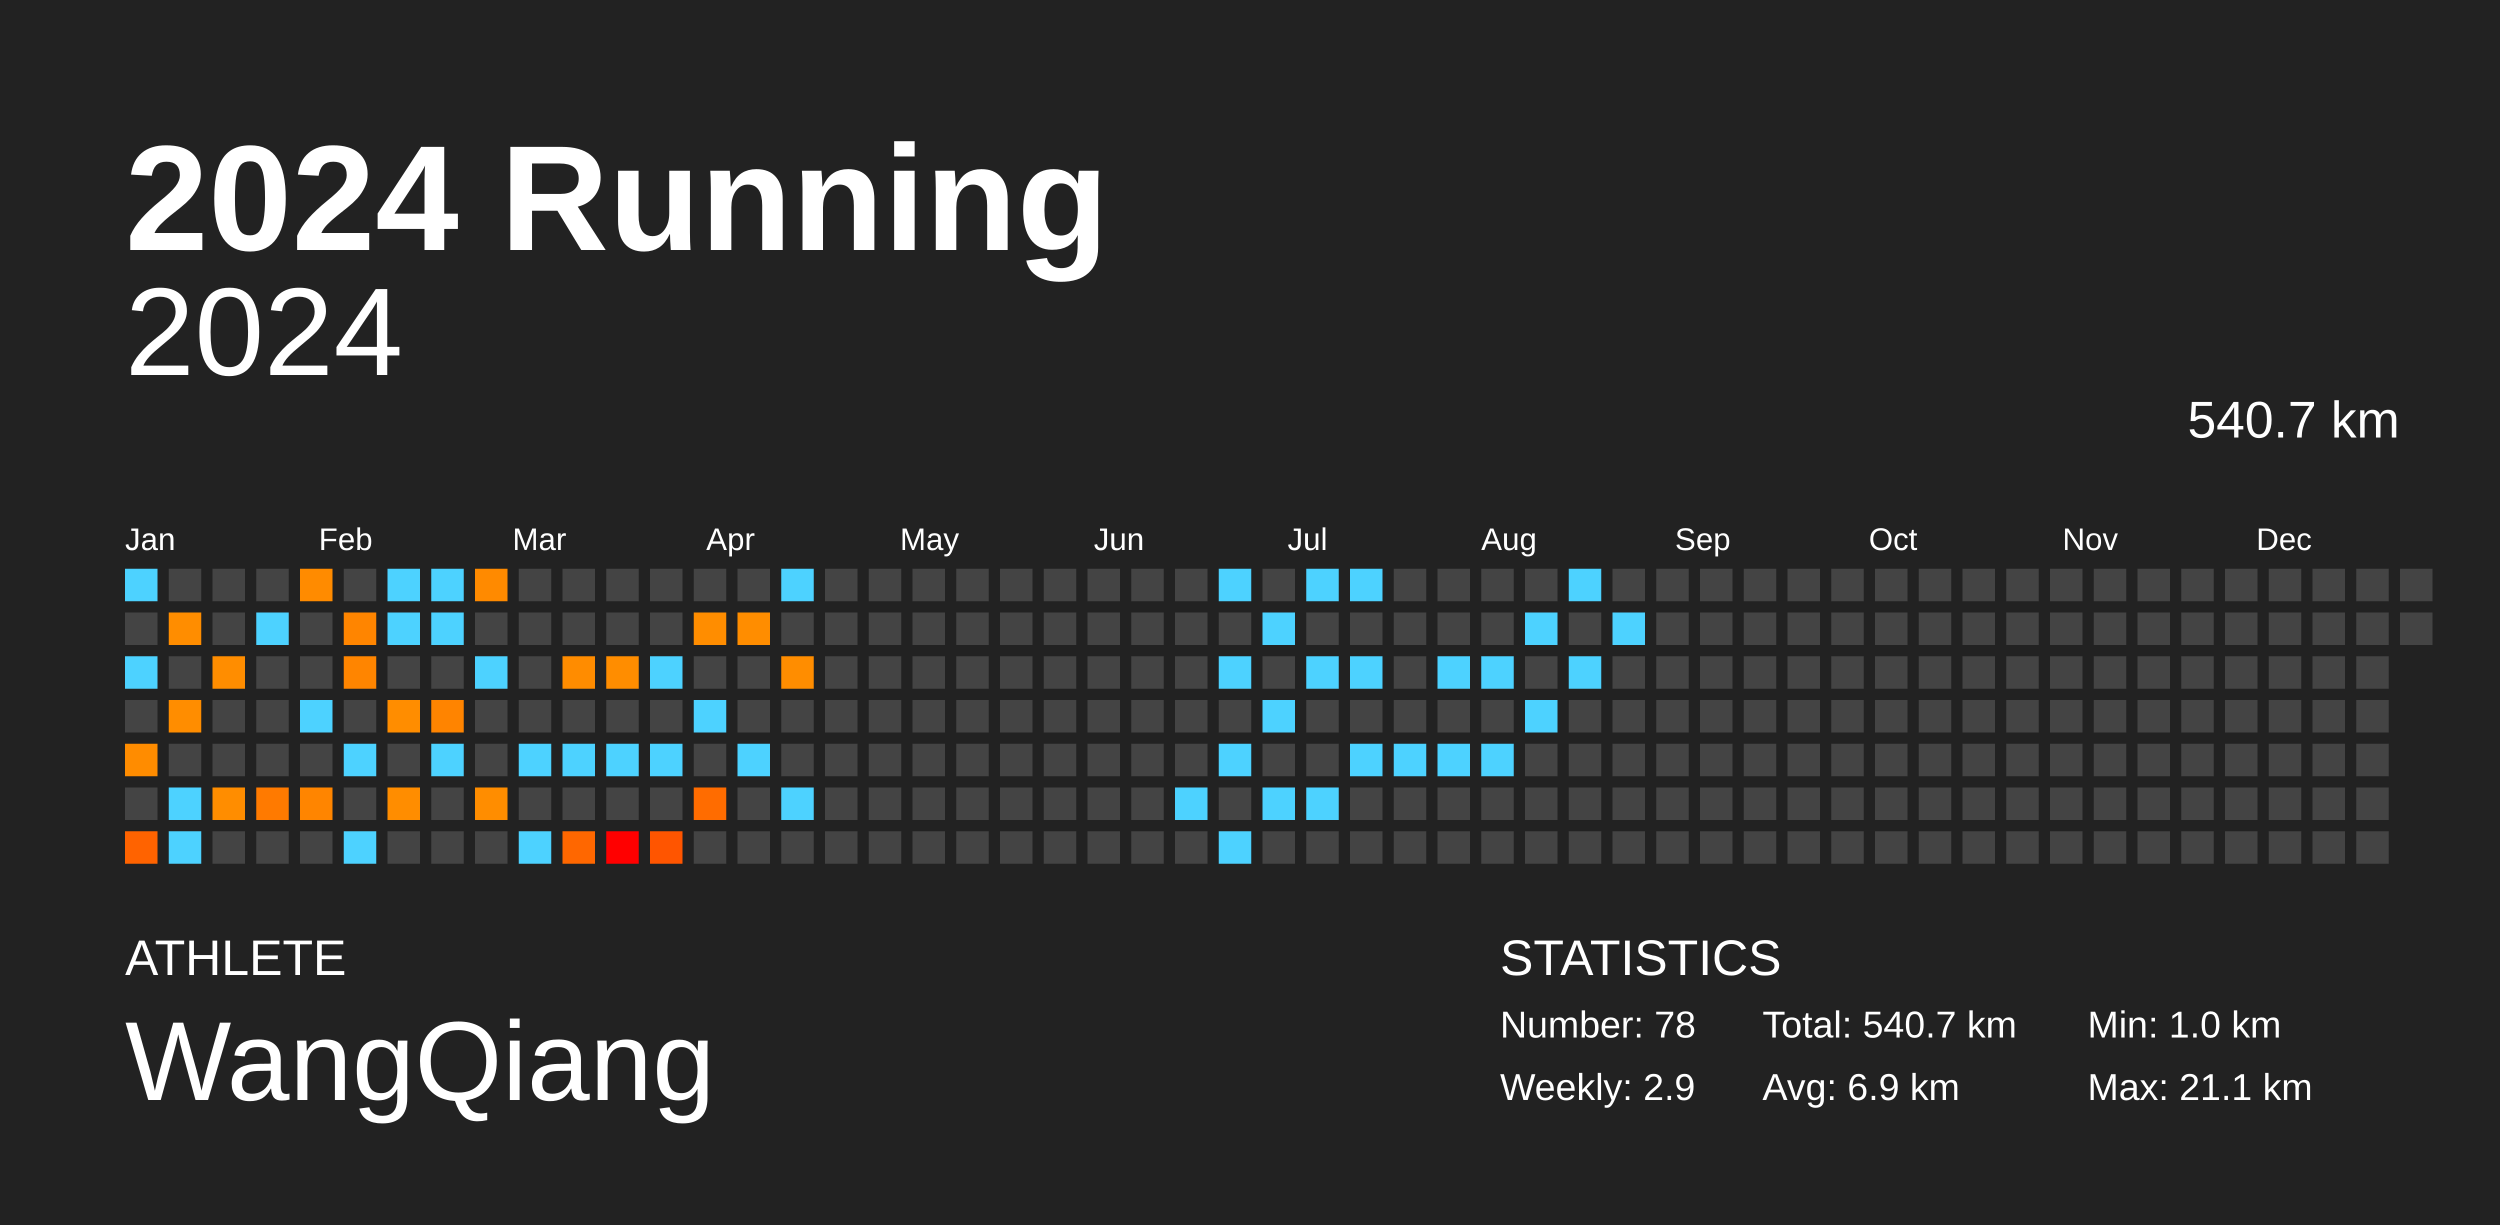
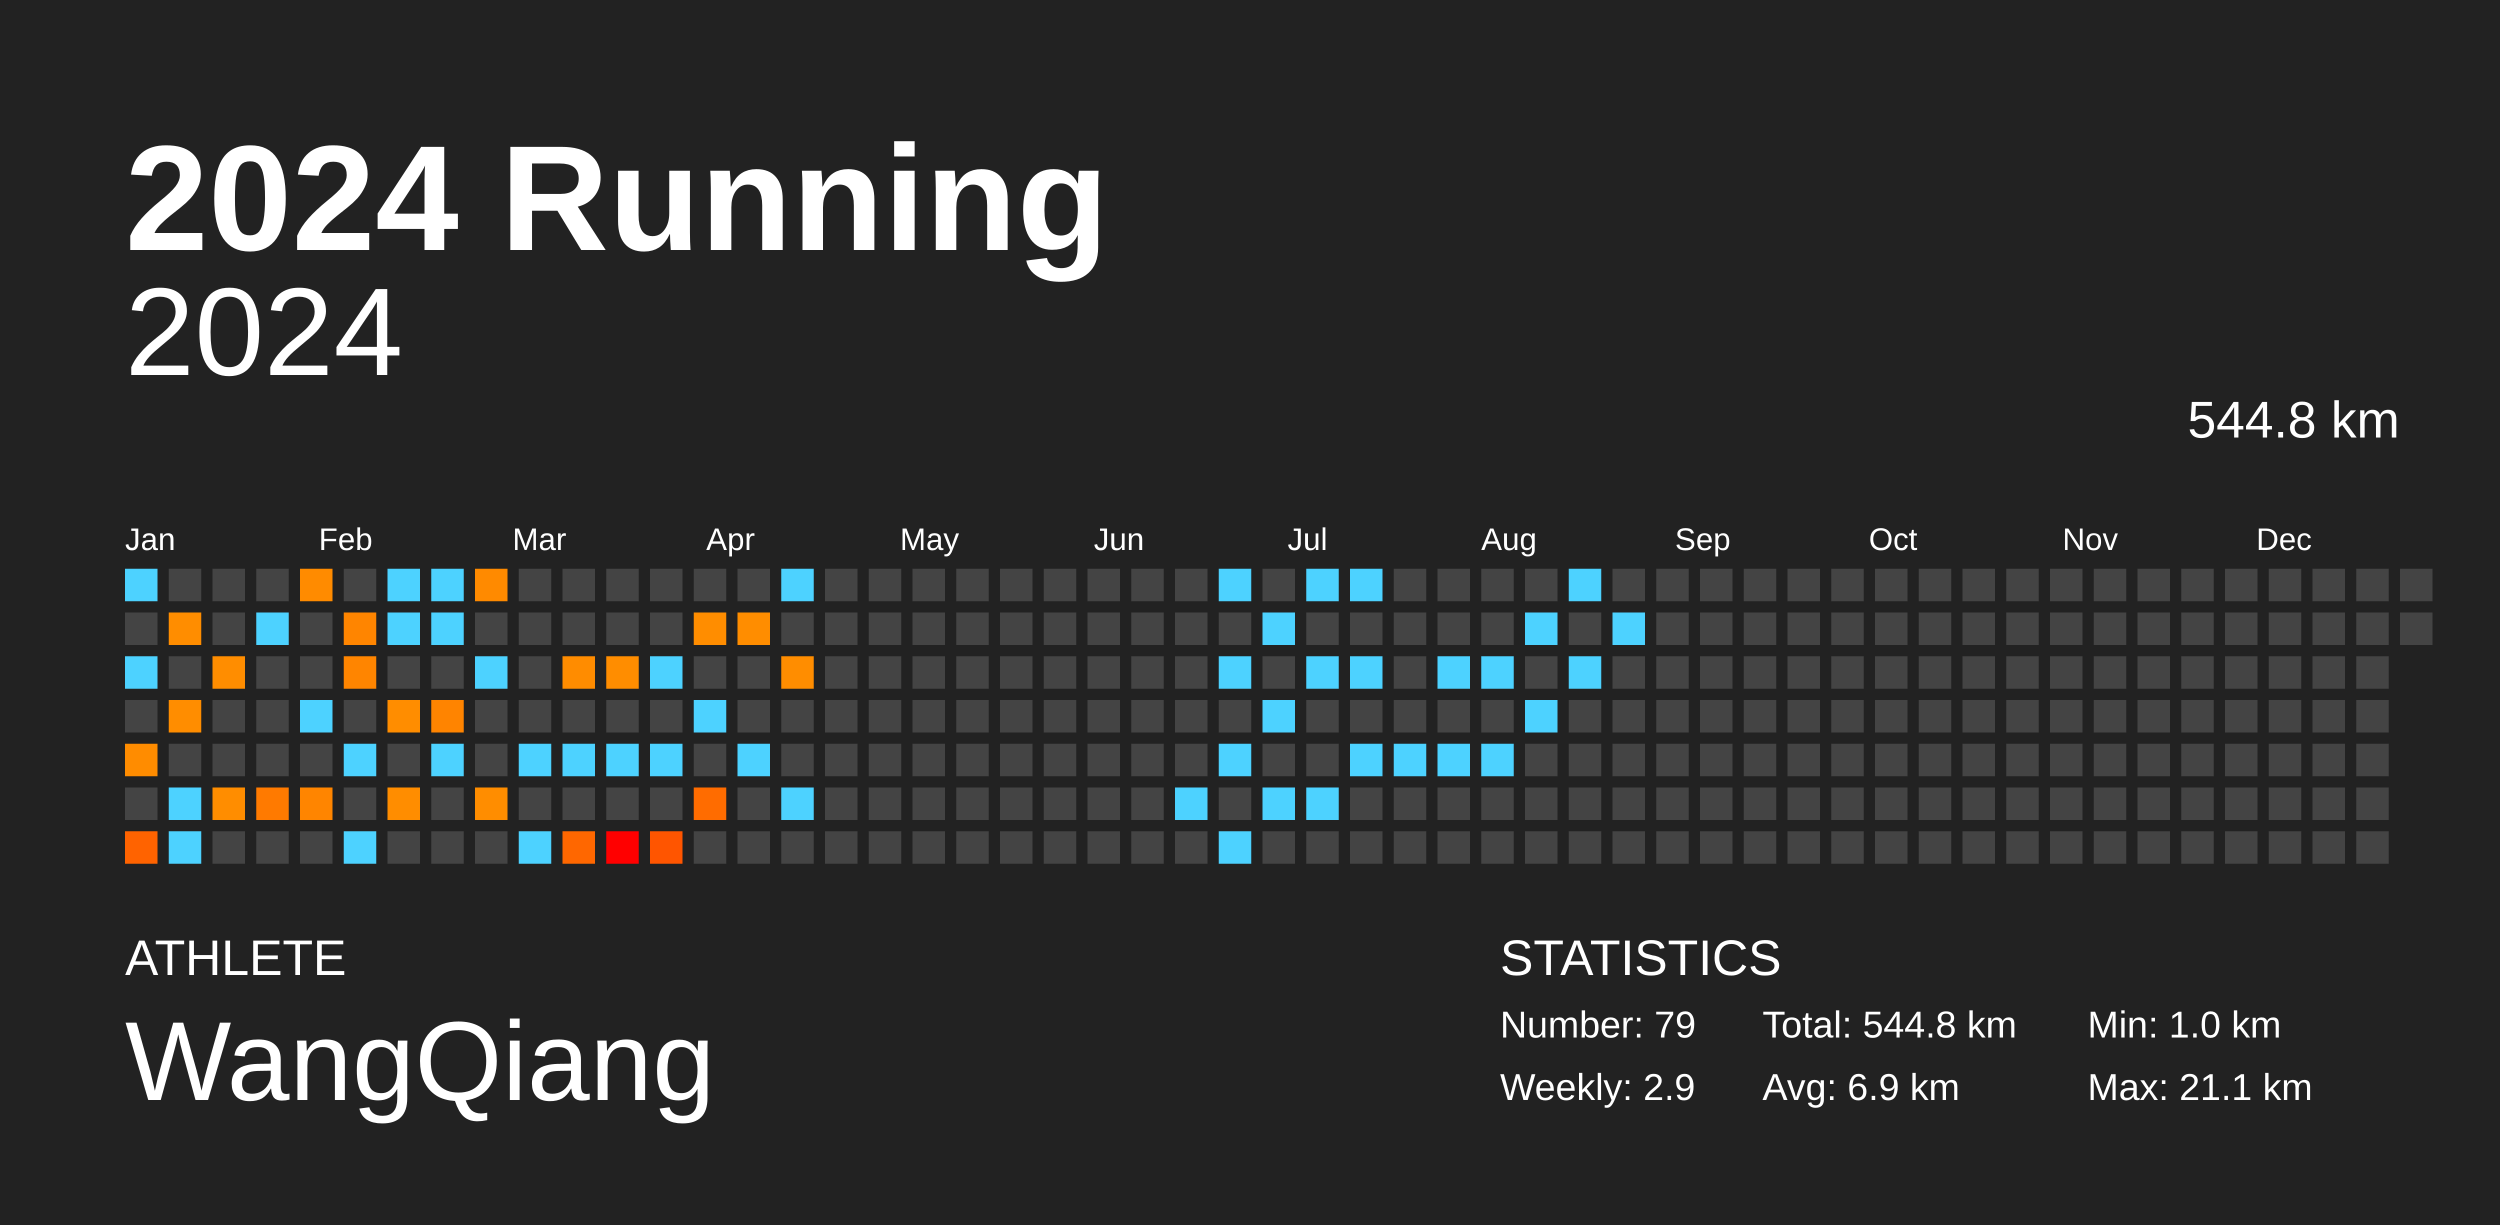
<svg xmlns="http://www.w3.org/2000/svg" baseProfile="full" height="98mm" version="1.1" viewBox="0,0,200,98" width="200mm">
  <defs />
  <rect fill="#222222" height="98" width="200" x="0" y="0" />
  <text fill="#FFFFFF" style="font-size:12px; font-family:Arial; font-weight:bold;" x="10" y="20">2024 Running</text>
  <text fill="#FFFFFF" style="font-size:4px; font-family:Arial" x="10" y="78">ATHLETE</text>
  <text fill="#FFFFFF" style="font-size:9px; font-family:Arial" x="10" y="88">WangQiang</text>
  <text fill="#FFFFFF" style="font-size:4px; font-family:Arial" x="120" y="78">STATISTICS</text>
-   <text fill="#FFFFFF" style="font-size:3px; font-family:Arial" x="120" y="83">Number: 78</text>
+   <text fill="#FFFFFF" style="font-size:3px; font-family:Arial" x="120" y="83">Number: 79</text>
  <text fill="#FFFFFF" style="font-size:3px; font-family:Arial" x="120" y="88">Weekly: 2.9</text>
-   <text fill="#FFFFFF" style="font-size:3px; font-family:Arial" x="141" y="83">Total: 540.7 km</text>
+   <text fill="#FFFFFF" style="font-size:3px; font-family:Arial" x="141" y="83">Total: 544.8 km</text>
  <text fill="#FFFFFF" style="font-size:3px; font-family:Arial" x="141" y="88">Avg: 6.9 km</text>
  <text fill="#FFFFFF" style="font-size:3px; font-family:Arial" x="167" y="83">Min: 1.0 km</text>
  <text fill="#FFFFFF" style="font-size:3px; font-family:Arial" x="167" y="88">Max: 21.1 km</text>
  <text alignment-baseline="hanging" fill="#FFFFFF" style="font-size:10.0px; font-family:Arial;" x="10" y="30">2024</text>
-   <text alignment-baseline="hanging" fill="#FFFFFF" style="font-size:4.125px; font-family:Arial;" x="175" y="35">540.7 km</text>
+   <text alignment-baseline="hanging" fill="#FFFFFF" style="font-size:4.125px; font-family:Arial;" x="175" y="35">544.8 km</text>
  <text fill="#FFFFFF" style="font-size:2.5px; font-family:Arial" x="10.0" y="44">Jan</text>
  <text fill="#FFFFFF" style="font-size:2.5px; font-family:Arial" x="25.5" y="44">Feb</text>
  <text fill="#FFFFFF" style="font-size:2.5px; font-family:Arial" x="41.0" y="44">Mar</text>
  <text fill="#FFFFFF" style="font-size:2.5px; font-family:Arial" x="56.5" y="44">Apr</text>
  <text fill="#FFFFFF" style="font-size:2.5px; font-family:Arial" x="72.0" y="44">May</text>
  <text fill="#FFFFFF" style="font-size:2.5px; font-family:Arial" x="87.5" y="44">Jun</text>
  <text fill="#FFFFFF" style="font-size:2.5px; font-family:Arial" x="103.0" y="44">Jul</text>
  <text fill="#FFFFFF" style="font-size:2.5px; font-family:Arial" x="118.5" y="44">Aug</text>
  <text fill="#FFFFFF" style="font-size:2.5px; font-family:Arial" x="134.0" y="44">Sep</text>
  <text fill="#FFFFFF" style="font-size:2.5px; font-family:Arial" x="149.5" y="44">Oct</text>
  <text fill="#FFFFFF" style="font-size:2.5px; font-family:Arial" x="165.0" y="44">Nov</text>
  <text fill="#FFFFFF" style="font-size:2.5px; font-family:Arial" x="180.5" y="44">Dec</text>
  <rect fill="#4dd2ff" height="2.6" width="2.6" x="10.0" y="45.5" />
  <rect fill="#444444" height="2.6" width="2.6" x="10.0" y="49.0" />
  <rect fill="#4dd2ff" height="2.6" width="2.6" x="10.0" y="52.5" />
  <rect fill="#444444" height="2.6" width="2.6" x="10.0" y="56.0" />
  <rect fill="#ff8c00" height="2.6" width="2.6" x="10.0" y="59.5" />
  <rect fill="#444444" height="2.6" width="2.6" x="10.0" y="63.0" />
  <rect fill="#ff6300" height="2.6" width="2.6" x="10.0" y="66.5" />
  <rect fill="#444444" height="2.6" width="2.6" x="13.5" y="45.5" />
  <rect fill="#ff8d00" height="2.6" width="2.6" x="13.5" y="49.0" />
  <rect fill="#444444" height="2.6" width="2.6" x="13.5" y="52.5" />
  <rect fill="#ff8d00" height="2.6" width="2.6" x="13.5" y="56.0" />
  <rect fill="#444444" height="2.6" width="2.6" x="13.5" y="59.5" />
  <rect fill="#4dd2ff" height="2.6" width="2.6" x="13.5" y="63.0" />
  <rect fill="#4dd2ff" height="2.6" width="2.6" x="13.5" y="66.5" />
  <rect fill="#444444" height="2.6" width="2.6" x="17.0" y="45.5" />
  <rect fill="#444444" height="2.6" width="2.6" x="17.0" y="49.0" />
  <rect fill="#ff8d00" height="2.6" width="2.6" x="17.0" y="52.5" />
  <rect fill="#444444" height="2.6" width="2.6" x="17.0" y="56.0" />
  <rect fill="#444444" height="2.6" width="2.6" x="17.0" y="59.5" />
  <rect fill="#ff8d00" height="2.6" width="2.6" x="17.0" y="63.0" />
  <rect fill="#444444" height="2.6" width="2.6" x="17.0" y="66.5" />
  <rect fill="#444444" height="2.6" width="2.6" x="20.5" y="45.5" />
  <rect fill="#4dd2ff" height="2.6" width="2.6" x="20.5" y="49.0" />
  <rect fill="#444444" height="2.6" width="2.6" x="20.5" y="52.5" />
  <rect fill="#444444" height="2.6" width="2.6" x="20.5" y="56.0" />
  <rect fill="#444444" height="2.6" width="2.6" x="20.5" y="59.5" />
  <rect fill="#ff7a00" height="2.6" width="2.6" x="20.5" y="63.0" />
  <rect fill="#444444" height="2.6" width="2.6" x="20.5" y="66.5" />
  <rect fill="#ff8b00" height="2.6" width="2.6" x="24.0" y="45.5" />
  <rect fill="#444444" height="2.6" width="2.6" x="24.0" y="49.0" />
  <rect fill="#444444" height="2.6" width="2.6" x="24.0" y="52.5" />
  <rect fill="#4dd2ff" height="2.6" width="2.6" x="24.0" y="56.0" />
  <rect fill="#444444" height="2.6" width="2.6" x="24.0" y="59.5" />
  <rect fill="#ff8500" height="2.6" width="2.6" x="24.0" y="63.0" />
  <rect fill="#444444" height="2.6" width="2.6" x="24.0" y="66.5" />
  <rect fill="#444444" height="2.6" width="2.6" x="27.5" y="45.5" />
  <rect fill="#ff8500" height="2.6" width="2.6" x="27.5" y="49.0" />
  <rect fill="#ff8500" height="2.6" width="2.6" x="27.5" y="52.5" />
  <rect fill="#444444" height="2.6" width="2.6" x="27.5" y="56.0" />
  <rect fill="#4dd2ff" height="2.6" width="2.6" x="27.5" y="59.5" />
  <rect fill="#444444" height="2.6" width="2.6" x="27.5" y="63.0" />
  <rect fill="#4dd2ff" height="2.6" width="2.6" x="27.5" y="66.5" />
  <rect fill="#4dd2ff" height="2.6" width="2.6" x="31.0" y="45.5" />
  <rect fill="#4dd2ff" height="2.6" width="2.6" x="31.0" y="49.0" />
  <rect fill="#444444" height="2.6" width="2.6" x="31.0" y="52.5" />
  <rect fill="#ff8d00" height="2.6" width="2.6" x="31.0" y="56.0" />
  <rect fill="#444444" height="2.6" width="2.6" x="31.0" y="59.5" />
  <rect fill="#ff8d00" height="2.6" width="2.6" x="31.0" y="63.0" />
  <rect fill="#444444" height="2.6" width="2.6" x="31.0" y="66.5" />
  <rect fill="#4dd2ff" height="2.6" width="2.6" x="34.5" y="45.5" />
  <rect fill="#4dd2ff" height="2.6" width="2.6" x="34.5" y="49.0" />
  <rect fill="#444444" height="2.6" width="2.6" x="34.5" y="52.5" />
  <rect fill="#ff8400" height="2.6" width="2.6" x="34.5" y="56.0" />
  <rect fill="#4dd2ff" height="2.6" width="2.6" x="34.5" y="59.5" />
  <rect fill="#444444" height="2.6" width="2.6" x="34.5" y="63.0" />
  <rect fill="#444444" height="2.6" width="2.6" x="34.5" y="66.5" />
  <rect fill="#ff8a00" height="2.6" width="2.6" x="38.0" y="45.5" />
  <rect fill="#444444" height="2.6" width="2.6" x="38.0" y="49.0" />
  <rect fill="#4dd2ff" height="2.6" width="2.6" x="38.0" y="52.5" />
  <rect fill="#444444" height="2.6" width="2.6" x="38.0" y="56.0" />
  <rect fill="#444444" height="2.6" width="2.6" x="38.0" y="59.5" />
  <rect fill="#ff8d00" height="2.6" width="2.6" x="38.0" y="63.0" />
  <rect fill="#444444" height="2.6" width="2.6" x="38.0" y="66.5" />
  <rect fill="#444444" height="2.6" width="2.6" x="41.5" y="45.5" />
  <rect fill="#444444" height="2.6" width="2.6" x="41.5" y="49.0" />
  <rect fill="#444444" height="2.6" width="2.6" x="41.5" y="52.5" />
  <rect fill="#444444" height="2.6" width="2.6" x="41.5" y="56.0" />
  <rect fill="#4dd2ff" height="2.6" width="2.6" x="41.5" y="59.5" />
  <rect fill="#444444" height="2.6" width="2.6" x="41.5" y="63.0" />
  <rect fill="#4dd2ff" height="2.6" width="2.6" x="41.5" y="66.5" />
  <rect fill="#444444" height="2.6" width="2.6" x="45.0" y="45.5" />
  <rect fill="#444444" height="2.6" width="2.6" x="45.0" y="49.0" />
  <rect fill="#ff8c00" height="2.6" width="2.6" x="45.0" y="52.5" />
  <rect fill="#444444" height="2.6" width="2.6" x="45.0" y="56.0" />
  <rect fill="#4dd2ff" height="2.6" width="2.6" x="45.0" y="59.5" />
  <rect fill="#444444" height="2.6" width="2.6" x="45.0" y="63.0" />
  <rect fill="#ff6700" height="2.6" width="2.6" x="45.0" y="66.5" />
  <rect fill="#444444" height="2.6" width="2.6" x="48.5" y="45.5" />
  <rect fill="#444444" height="2.6" width="2.6" x="48.5" y="49.0" />
  <rect fill="#ff8d00" height="2.6" width="2.6" x="48.5" y="52.5" />
  <rect fill="#444444" height="2.6" width="2.6" x="48.5" y="56.0" />
  <rect fill="#4dd2ff" height="2.6" width="2.6" x="48.5" y="59.5" />
  <rect fill="#444444" height="2.6" width="2.6" x="48.5" y="63.0" />
  <rect fill="red" height="2.6" width="2.6" x="48.5" y="66.5" />
  <rect fill="#444444" height="2.6" width="2.6" x="52.0" y="45.5" />
  <rect fill="#444444" height="2.6" width="2.6" x="52.0" y="49.0" />
  <rect fill="#4dd2ff" height="2.6" width="2.6" x="52.0" y="52.5" />
  <rect fill="#444444" height="2.6" width="2.6" x="52.0" y="56.0" />
  <rect fill="#4dd2ff" height="2.6" width="2.6" x="52.0" y="59.5" />
  <rect fill="#444444" height="2.6" width="2.6" x="52.0" y="63.0" />
  <rect fill="#ff5500" height="2.6" width="2.6" x="52.0" y="66.5" />
  <rect fill="#444444" height="2.6" width="2.6" x="55.5" y="45.5" />
  <rect fill="#ff8d00" height="2.6" width="2.6" x="55.5" y="49.0" />
  <rect fill="#444444" height="2.6" width="2.6" x="55.5" y="52.5" />
  <rect fill="#4dd2ff" height="2.6" width="2.6" x="55.5" y="56.0" />
  <rect fill="#444444" height="2.6" width="2.6" x="55.5" y="59.5" />
  <rect fill="#ff6c00" height="2.6" width="2.6" x="55.5" y="63.0" />
  <rect fill="#444444" height="2.6" width="2.6" x="55.5" y="66.5" />
  <rect fill="#444444" height="2.6" width="2.6" x="59.0" y="45.5" />
  <rect fill="#ff8d00" height="2.6" width="2.6" x="59.0" y="49.0" />
  <rect fill="#444444" height="2.6" width="2.6" x="59.0" y="52.5" />
  <rect fill="#444444" height="2.6" width="2.6" x="59.0" y="56.0" />
  <rect fill="#4dd2ff" height="2.6" width="2.6" x="59.0" y="59.5" />
  <rect fill="#444444" height="2.6" width="2.6" x="59.0" y="63.0" />
  <rect fill="#444444" height="2.6" width="2.6" x="59.0" y="66.5" />
  <rect fill="#4dd2ff" height="2.6" width="2.6" x="62.5" y="45.5" />
  <rect fill="#444444" height="2.6" width="2.6" x="62.5" y="49.0" />
  <rect fill="#ff8d00" height="2.6" width="2.6" x="62.5" y="52.5" />
  <rect fill="#444444" height="2.6" width="2.6" x="62.5" y="56.0" />
  <rect fill="#444444" height="2.6" width="2.6" x="62.5" y="59.5" />
  <rect fill="#4dd2ff" height="2.6" width="2.6" x="62.5" y="63.0" />
  <rect fill="#444444" height="2.6" width="2.6" x="62.5" y="66.5" />
  <rect fill="#444444" height="2.6" width="2.6" x="66.0" y="45.5" />
  <rect fill="#444444" height="2.6" width="2.6" x="66.0" y="49.0" />
  <rect fill="#444444" height="2.6" width="2.6" x="66.0" y="52.5" />
  <rect fill="#444444" height="2.6" width="2.6" x="66.0" y="56.0" />
  <rect fill="#444444" height="2.6" width="2.6" x="66.0" y="59.5" />
  <rect fill="#444444" height="2.6" width="2.6" x="66.0" y="63.0" />
  <rect fill="#444444" height="2.6" width="2.6" x="66.0" y="66.5" />
  <rect fill="#444444" height="2.6" width="2.6" x="69.5" y="45.5" />
  <rect fill="#444444" height="2.6" width="2.6" x="69.5" y="49.0" />
  <rect fill="#444444" height="2.6" width="2.6" x="69.5" y="52.5" />
  <rect fill="#444444" height="2.6" width="2.6" x="69.5" y="56.0" />
  <rect fill="#444444" height="2.6" width="2.6" x="69.5" y="59.5" />
  <rect fill="#444444" height="2.6" width="2.6" x="69.5" y="63.0" />
  <rect fill="#444444" height="2.6" width="2.6" x="69.5" y="66.5" />
  <rect fill="#444444" height="2.6" width="2.6" x="73.0" y="45.5" />
  <rect fill="#444444" height="2.6" width="2.6" x="73.0" y="49.0" />
  <rect fill="#444444" height="2.6" width="2.6" x="73.0" y="52.5" />
  <rect fill="#444444" height="2.6" width="2.6" x="73.0" y="56.0" />
  <rect fill="#444444" height="2.6" width="2.6" x="73.0" y="59.5" />
  <rect fill="#444444" height="2.6" width="2.6" x="73.0" y="63.0" />
  <rect fill="#444444" height="2.6" width="2.6" x="73.0" y="66.5" />
  <rect fill="#444444" height="2.6" width="2.6" x="76.5" y="45.5" />
  <rect fill="#444444" height="2.6" width="2.6" x="76.5" y="49.0" />
  <rect fill="#444444" height="2.6" width="2.6" x="76.5" y="52.5" />
  <rect fill="#444444" height="2.6" width="2.6" x="76.5" y="56.0" />
  <rect fill="#444444" height="2.6" width="2.6" x="76.5" y="59.5" />
  <rect fill="#444444" height="2.6" width="2.6" x="76.5" y="63.0" />
  <rect fill="#444444" height="2.6" width="2.6" x="76.5" y="66.5" />
  <rect fill="#444444" height="2.6" width="2.6" x="80.0" y="45.5" />
  <rect fill="#444444" height="2.6" width="2.6" x="80.0" y="49.0" />
  <rect fill="#444444" height="2.6" width="2.6" x="80.0" y="52.5" />
  <rect fill="#444444" height="2.6" width="2.6" x="80.0" y="56.0" />
  <rect fill="#444444" height="2.6" width="2.6" x="80.0" y="59.5" />
  <rect fill="#444444" height="2.6" width="2.6" x="80.0" y="63.0" />
  <rect fill="#444444" height="2.6" width="2.6" x="80.0" y="66.5" />
  <rect fill="#444444" height="2.6" width="2.6" x="83.5" y="45.5" />
  <rect fill="#444444" height="2.6" width="2.6" x="83.5" y="49.0" />
  <rect fill="#444444" height="2.6" width="2.6" x="83.5" y="52.5" />
  <rect fill="#444444" height="2.6" width="2.6" x="83.5" y="56.0" />
  <rect fill="#444444" height="2.6" width="2.6" x="83.5" y="59.5" />
  <rect fill="#444444" height="2.6" width="2.6" x="83.5" y="63.0" />
  <rect fill="#444444" height="2.6" width="2.6" x="83.5" y="66.5" />
  <rect fill="#444444" height="2.6" width="2.6" x="87.0" y="45.5" />
  <rect fill="#444444" height="2.6" width="2.6" x="87.0" y="49.0" />
  <rect fill="#444444" height="2.6" width="2.6" x="87.0" y="52.5" />
  <rect fill="#444444" height="2.6" width="2.6" x="87.0" y="56.0" />
  <rect fill="#444444" height="2.6" width="2.6" x="87.0" y="59.5" />
  <rect fill="#444444" height="2.6" width="2.6" x="87.0" y="63.0" />
  <rect fill="#444444" height="2.6" width="2.6" x="87.0" y="66.5" />
  <rect fill="#444444" height="2.6" width="2.6" x="90.5" y="45.5" />
  <rect fill="#444444" height="2.6" width="2.6" x="90.5" y="49.0" />
  <rect fill="#444444" height="2.6" width="2.6" x="90.5" y="52.5" />
  <rect fill="#444444" height="2.6" width="2.6" x="90.5" y="56.0" />
  <rect fill="#444444" height="2.6" width="2.6" x="90.5" y="59.5" />
  <rect fill="#444444" height="2.6" width="2.6" x="90.5" y="63.0" />
  <rect fill="#444444" height="2.6" width="2.6" x="90.5" y="66.5" />
  <rect fill="#444444" height="2.6" width="2.6" x="94.0" y="45.5" />
  <rect fill="#444444" height="2.6" width="2.6" x="94.0" y="49.0" />
  <rect fill="#444444" height="2.6" width="2.6" x="94.0" y="52.5" />
  <rect fill="#444444" height="2.6" width="2.6" x="94.0" y="56.0" />
  <rect fill="#444444" height="2.6" width="2.6" x="94.0" y="59.5" />
  <rect fill="#4dd2ff" height="2.6" width="2.6" x="94.0" y="63.0" />
  <rect fill="#444444" height="2.6" width="2.6" x="94.0" y="66.5" />
  <rect fill="#4dd2ff" height="2.6" width="2.6" x="97.5" y="45.5" />
  <rect fill="#444444" height="2.6" width="2.6" x="97.5" y="49.0" />
  <rect fill="#4dd2ff" height="2.6" width="2.6" x="97.5" y="52.5" />
  <rect fill="#444444" height="2.6" width="2.6" x="97.5" y="56.0" />
  <rect fill="#4dd2ff" height="2.6" width="2.6" x="97.5" y="59.5" />
  <rect fill="#444444" height="2.6" width="2.6" x="97.5" y="63.0" />
  <rect fill="#4dd2ff" height="2.6" width="2.6" x="97.5" y="66.5" />
  <rect fill="#444444" height="2.6" width="2.6" x="101.0" y="45.5" />
  <rect fill="#4dd2ff" height="2.6" width="2.6" x="101.0" y="49.0" />
  <rect fill="#444444" height="2.6" width="2.6" x="101.0" y="52.5" />
  <rect fill="#4dd2ff" height="2.6" width="2.6" x="101.0" y="56.0" />
  <rect fill="#444444" height="2.6" width="2.6" x="101.0" y="59.5" />
  <rect fill="#4dd2ff" height="2.6" width="2.6" x="101.0" y="63.0" />
  <rect fill="#444444" height="2.6" width="2.6" x="101.0" y="66.5" />
  <rect fill="#4dd2ff" height="2.6" width="2.6" x="104.5" y="45.5" />
  <rect fill="#444444" height="2.6" width="2.6" x="104.5" y="49.0" />
  <rect fill="#4dd2ff" height="2.6" width="2.6" x="104.5" y="52.5" />
  <rect fill="#444444" height="2.6" width="2.6" x="104.5" y="56.0" />
  <rect fill="#444444" height="2.6" width="2.6" x="104.5" y="59.5" />
  <rect fill="#4dd2ff" height="2.6" width="2.6" x="104.5" y="63.0" />
  <rect fill="#444444" height="2.6" width="2.6" x="104.5" y="66.5" />
  <rect fill="#4dd2ff" height="2.6" width="2.6" x="108.0" y="45.5" />
  <rect fill="#444444" height="2.6" width="2.6" x="108.0" y="49.0" />
  <rect fill="#4dd2ff" height="2.6" width="2.6" x="108.0" y="52.5" />
  <rect fill="#444444" height="2.6" width="2.6" x="108.0" y="56.0" />
  <rect fill="#4dd2ff" height="2.6" width="2.6" x="108.0" y="59.5" />
  <rect fill="#444444" height="2.6" width="2.6" x="108.0" y="63.0" />
  <rect fill="#444444" height="2.6" width="2.6" x="108.0" y="66.5" />
  <rect fill="#444444" height="2.6" width="2.6" x="111.5" y="45.5" />
  <rect fill="#444444" height="2.6" width="2.6" x="111.5" y="49.0" />
  <rect fill="#444444" height="2.6" width="2.6" x="111.5" y="52.5" />
  <rect fill="#444444" height="2.6" width="2.6" x="111.5" y="56.0" />
  <rect fill="#4dd2ff" height="2.6" width="2.6" x="111.5" y="59.5" />
  <rect fill="#444444" height="2.6" width="2.6" x="111.5" y="63.0" />
  <rect fill="#444444" height="2.6" width="2.6" x="111.5" y="66.5" />
  <rect fill="#444444" height="2.6" width="2.6" x="115.0" y="45.5" />
  <rect fill="#444444" height="2.6" width="2.6" x="115.0" y="49.0" />
  <rect fill="#4dd2ff" height="2.6" width="2.6" x="115.0" y="52.5" />
  <rect fill="#444444" height="2.6" width="2.6" x="115.0" y="56.0" />
  <rect fill="#4dd2ff" height="2.6" width="2.6" x="115.0" y="59.5" />
  <rect fill="#444444" height="2.6" width="2.6" x="115.0" y="63.0" />
  <rect fill="#444444" height="2.6" width="2.6" x="115.0" y="66.5" />
  <rect fill="#444444" height="2.6" width="2.6" x="118.5" y="45.5" />
  <rect fill="#444444" height="2.6" width="2.6" x="118.5" y="49.0" />
  <rect fill="#4dd2ff" height="2.6" width="2.6" x="118.5" y="52.5" />
  <rect fill="#444444" height="2.6" width="2.6" x="118.5" y="56.0" />
  <rect fill="#4dd2ff" height="2.6" width="2.6" x="118.5" y="59.5" />
  <rect fill="#444444" height="2.6" width="2.6" x="118.5" y="63.0" />
  <rect fill="#444444" height="2.6" width="2.6" x="118.5" y="66.5" />
  <rect fill="#444444" height="2.6" width="2.6" x="122.0" y="45.5" />
  <rect fill="#4dd2ff" height="2.6" width="2.6" x="122.0" y="49.0" />
  <rect fill="#444444" height="2.6" width="2.6" x="122.0" y="52.5" />
  <rect fill="#4dd2ff" height="2.6" width="2.6" x="122.0" y="56.0" />
  <rect fill="#444444" height="2.6" width="2.6" x="122.0" y="59.5" />
  <rect fill="#444444" height="2.6" width="2.6" x="122.0" y="63.0" />
  <rect fill="#444444" height="2.6" width="2.6" x="122.0" y="66.5" />
  <rect fill="#4dd2ff" height="2.6" width="2.6" x="125.5" y="45.5" />
  <rect fill="#444444" height="2.6" width="2.6" x="125.5" y="49.0" />
  <rect fill="#4dd2ff" height="2.6" width="2.6" x="125.5" y="52.5" />
  <rect fill="#444444" height="2.6" width="2.6" x="125.5" y="56.0" />
  <rect fill="#444444" height="2.6" width="2.6" x="125.5" y="59.5" />
  <rect fill="#444444" height="2.6" width="2.6" x="125.5" y="63.0" />
  <rect fill="#444444" height="2.6" width="2.6" x="125.5" y="66.5" />
  <rect fill="#444444" height="2.6" width="2.6" x="129.0" y="45.5" />
  <rect fill="#4dd2ff" height="2.6" width="2.6" x="129.0" y="49.0" />
  <rect fill="#444444" height="2.6" width="2.6" x="129.0" y="52.5" />
  <rect fill="#444444" height="2.6" width="2.6" x="129.0" y="56.0" />
  <rect fill="#444444" height="2.6" width="2.6" x="129.0" y="59.5" />
  <rect fill="#444444" height="2.6" width="2.6" x="129.0" y="63.0" />
  <rect fill="#444444" height="2.6" width="2.6" x="129.0" y="66.5" />
  <rect fill="#444444" height="2.6" width="2.6" x="132.5" y="45.5" />
  <rect fill="#444444" height="2.6" width="2.6" x="132.5" y="49.0" />
  <rect fill="#444444" height="2.6" width="2.6" x="132.5" y="52.5" />
  <rect fill="#444444" height="2.6" width="2.6" x="132.5" y="56.0" />
  <rect fill="#444444" height="2.6" width="2.6" x="132.5" y="59.5" />
  <rect fill="#444444" height="2.6" width="2.6" x="132.5" y="63.0" />
  <rect fill="#444444" height="2.6" width="2.6" x="132.5" y="66.5" />
  <rect fill="#444444" height="2.6" width="2.6" x="136.0" y="45.5" />
  <rect fill="#444444" height="2.6" width="2.6" x="136.0" y="49.0" />
  <rect fill="#444444" height="2.6" width="2.6" x="136.0" y="52.5" />
  <rect fill="#444444" height="2.6" width="2.6" x="136.0" y="56.0" />
  <rect fill="#444444" height="2.6" width="2.6" x="136.0" y="59.5" />
  <rect fill="#444444" height="2.6" width="2.6" x="136.0" y="63.0" />
  <rect fill="#444444" height="2.6" width="2.6" x="136.0" y="66.5" />
  <rect fill="#444444" height="2.6" width="2.6" x="139.5" y="45.5" />
  <rect fill="#444444" height="2.6" width="2.6" x="139.5" y="49.0" />
  <rect fill="#444444" height="2.6" width="2.6" x="139.5" y="52.5" />
  <rect fill="#444444" height="2.6" width="2.6" x="139.5" y="56.0" />
  <rect fill="#444444" height="2.6" width="2.6" x="139.5" y="59.5" />
  <rect fill="#444444" height="2.6" width="2.6" x="139.5" y="63.0" />
  <rect fill="#444444" height="2.6" width="2.6" x="139.5" y="66.5" />
  <rect fill="#444444" height="2.6" width="2.6" x="143.0" y="45.5" />
  <rect fill="#444444" height="2.6" width="2.6" x="143.0" y="49.0" />
  <rect fill="#444444" height="2.6" width="2.6" x="143.0" y="52.5" />
  <rect fill="#444444" height="2.6" width="2.6" x="143.0" y="56.0" />
  <rect fill="#444444" height="2.6" width="2.6" x="143.0" y="59.5" />
  <rect fill="#444444" height="2.6" width="2.6" x="143.0" y="63.0" />
  <rect fill="#444444" height="2.6" width="2.6" x="143.0" y="66.5" />
  <rect fill="#444444" height="2.6" width="2.6" x="146.5" y="45.5" />
  <rect fill="#444444" height="2.6" width="2.6" x="146.5" y="49.0" />
  <rect fill="#444444" height="2.6" width="2.6" x="146.5" y="52.5" />
  <rect fill="#444444" height="2.6" width="2.6" x="146.5" y="56.0" />
  <rect fill="#444444" height="2.6" width="2.6" x="146.5" y="59.5" />
  <rect fill="#444444" height="2.6" width="2.6" x="146.5" y="63.0" />
  <rect fill="#444444" height="2.6" width="2.6" x="146.5" y="66.5" />
  <rect fill="#444444" height="2.6" width="2.6" x="150.0" y="45.5" />
  <rect fill="#444444" height="2.6" width="2.6" x="150.0" y="49.0" />
  <rect fill="#444444" height="2.6" width="2.6" x="150.0" y="52.5" />
  <rect fill="#444444" height="2.6" width="2.6" x="150.0" y="56.0" />
  <rect fill="#444444" height="2.6" width="2.6" x="150.0" y="59.5" />
  <rect fill="#444444" height="2.6" width="2.6" x="150.0" y="63.0" />
  <rect fill="#444444" height="2.6" width="2.6" x="150.0" y="66.5" />
  <rect fill="#444444" height="2.6" width="2.6" x="153.5" y="45.5" />
  <rect fill="#444444" height="2.6" width="2.6" x="153.5" y="49.0" />
  <rect fill="#444444" height="2.6" width="2.6" x="153.5" y="52.5" />
  <rect fill="#444444" height="2.6" width="2.6" x="153.5" y="56.0" />
  <rect fill="#444444" height="2.6" width="2.6" x="153.5" y="59.5" />
  <rect fill="#444444" height="2.6" width="2.6" x="153.5" y="63.0" />
  <rect fill="#444444" height="2.6" width="2.6" x="153.5" y="66.5" />
  <rect fill="#444444" height="2.6" width="2.6" x="157.0" y="45.5" />
  <rect fill="#444444" height="2.6" width="2.6" x="157.0" y="49.0" />
  <rect fill="#444444" height="2.6" width="2.6" x="157.0" y="52.5" />
  <rect fill="#444444" height="2.6" width="2.6" x="157.0" y="56.0" />
  <rect fill="#444444" height="2.6" width="2.6" x="157.0" y="59.5" />
  <rect fill="#444444" height="2.6" width="2.6" x="157.0" y="63.0" />
  <rect fill="#444444" height="2.6" width="2.6" x="157.0" y="66.5" />
  <rect fill="#444444" height="2.6" width="2.6" x="160.5" y="45.5" />
  <rect fill="#444444" height="2.6" width="2.6" x="160.5" y="49.0" />
  <rect fill="#444444" height="2.6" width="2.6" x="160.5" y="52.5" />
  <rect fill="#444444" height="2.6" width="2.6" x="160.5" y="56.0" />
  <rect fill="#444444" height="2.6" width="2.6" x="160.5" y="59.5" />
  <rect fill="#444444" height="2.6" width="2.6" x="160.5" y="63.0" />
  <rect fill="#444444" height="2.6" width="2.6" x="160.5" y="66.5" />
  <rect fill="#444444" height="2.6" width="2.6" x="164.0" y="45.5" />
  <rect fill="#444444" height="2.6" width="2.6" x="164.0" y="49.0" />
  <rect fill="#444444" height="2.6" width="2.6" x="164.0" y="52.5" />
  <rect fill="#444444" height="2.6" width="2.6" x="164.0" y="56.0" />
  <rect fill="#444444" height="2.6" width="2.6" x="164.0" y="59.5" />
  <rect fill="#444444" height="2.6" width="2.6" x="164.0" y="63.0" />
  <rect fill="#444444" height="2.6" width="2.6" x="164.0" y="66.5" />
  <rect fill="#444444" height="2.6" width="2.6" x="167.5" y="45.5" />
  <rect fill="#444444" height="2.6" width="2.6" x="167.5" y="49.0" />
  <rect fill="#444444" height="2.6" width="2.6" x="167.5" y="52.5" />
  <rect fill="#444444" height="2.6" width="2.6" x="167.5" y="56.0" />
  <rect fill="#444444" height="2.6" width="2.6" x="167.5" y="59.5" />
  <rect fill="#444444" height="2.6" width="2.6" x="167.5" y="63.0" />
  <rect fill="#444444" height="2.6" width="2.6" x="167.5" y="66.5" />
  <rect fill="#444444" height="2.6" width="2.6" x="171.0" y="45.5" />
  <rect fill="#444444" height="2.6" width="2.6" x="171.0" y="49.0" />
  <rect fill="#444444" height="2.6" width="2.6" x="171.0" y="52.5" />
  <rect fill="#444444" height="2.6" width="2.6" x="171.0" y="56.0" />
  <rect fill="#444444" height="2.6" width="2.6" x="171.0" y="59.5" />
  <rect fill="#444444" height="2.6" width="2.6" x="171.0" y="63.0" />
  <rect fill="#444444" height="2.6" width="2.6" x="171.0" y="66.5" />
  <rect fill="#444444" height="2.6" width="2.6" x="174.5" y="45.5" />
  <rect fill="#444444" height="2.6" width="2.6" x="174.5" y="49.0" />
  <rect fill="#444444" height="2.6" width="2.6" x="174.5" y="52.5" />
  <rect fill="#444444" height="2.6" width="2.6" x="174.5" y="56.0" />
  <rect fill="#444444" height="2.6" width="2.6" x="174.5" y="59.5" />
  <rect fill="#444444" height="2.6" width="2.6" x="174.5" y="63.0" />
  <rect fill="#444444" height="2.6" width="2.6" x="174.5" y="66.5" />
  <rect fill="#444444" height="2.6" width="2.6" x="178.0" y="45.5" />
  <rect fill="#444444" height="2.6" width="2.6" x="178.0" y="49.0" />
  <rect fill="#444444" height="2.6" width="2.6" x="178.0" y="52.5" />
  <rect fill="#444444" height="2.6" width="2.6" x="178.0" y="56.0" />
  <rect fill="#444444" height="2.6" width="2.6" x="178.0" y="59.5" />
  <rect fill="#444444" height="2.6" width="2.6" x="178.0" y="63.0" />
  <rect fill="#444444" height="2.6" width="2.6" x="178.0" y="66.5" />
  <rect fill="#444444" height="2.6" width="2.6" x="181.5" y="45.5" />
  <rect fill="#444444" height="2.6" width="2.6" x="181.5" y="49.0" />
  <rect fill="#444444" height="2.6" width="2.6" x="181.5" y="52.5" />
  <rect fill="#444444" height="2.6" width="2.6" x="181.5" y="56.0" />
  <rect fill="#444444" height="2.6" width="2.6" x="181.5" y="59.5" />
  <rect fill="#444444" height="2.6" width="2.6" x="181.5" y="63.0" />
  <rect fill="#444444" height="2.6" width="2.6" x="181.5" y="66.5" />
  <rect fill="#444444" height="2.6" width="2.6" x="185.0" y="45.5" />
  <rect fill="#444444" height="2.6" width="2.6" x="185.0" y="49.0" />
  <rect fill="#444444" height="2.6" width="2.6" x="185.0" y="52.5" />
  <rect fill="#444444" height="2.6" width="2.6" x="185.0" y="56.0" />
  <rect fill="#444444" height="2.6" width="2.6" x="185.0" y="59.5" />
  <rect fill="#444444" height="2.6" width="2.6" x="185.0" y="63.0" />
  <rect fill="#444444" height="2.6" width="2.6" x="185.0" y="66.5" />
  <rect fill="#444444" height="2.6" width="2.6" x="188.5" y="45.5" />
  <rect fill="#444444" height="2.6" width="2.6" x="188.5" y="49.0" />
  <rect fill="#444444" height="2.6" width="2.6" x="188.5" y="52.5" />
  <rect fill="#444444" height="2.6" width="2.6" x="188.5" y="56.0" />
  <rect fill="#444444" height="2.6" width="2.6" x="188.5" y="59.5" />
  <rect fill="#444444" height="2.6" width="2.6" x="188.5" y="63.0" />
  <rect fill="#444444" height="2.6" width="2.6" x="188.5" y="66.5" />
  <rect fill="#444444" height="2.6" width="2.6" x="192.0" y="45.5" />
  <rect fill="#444444" height="2.6" width="2.6" x="192.0" y="49.0" />
</svg>
